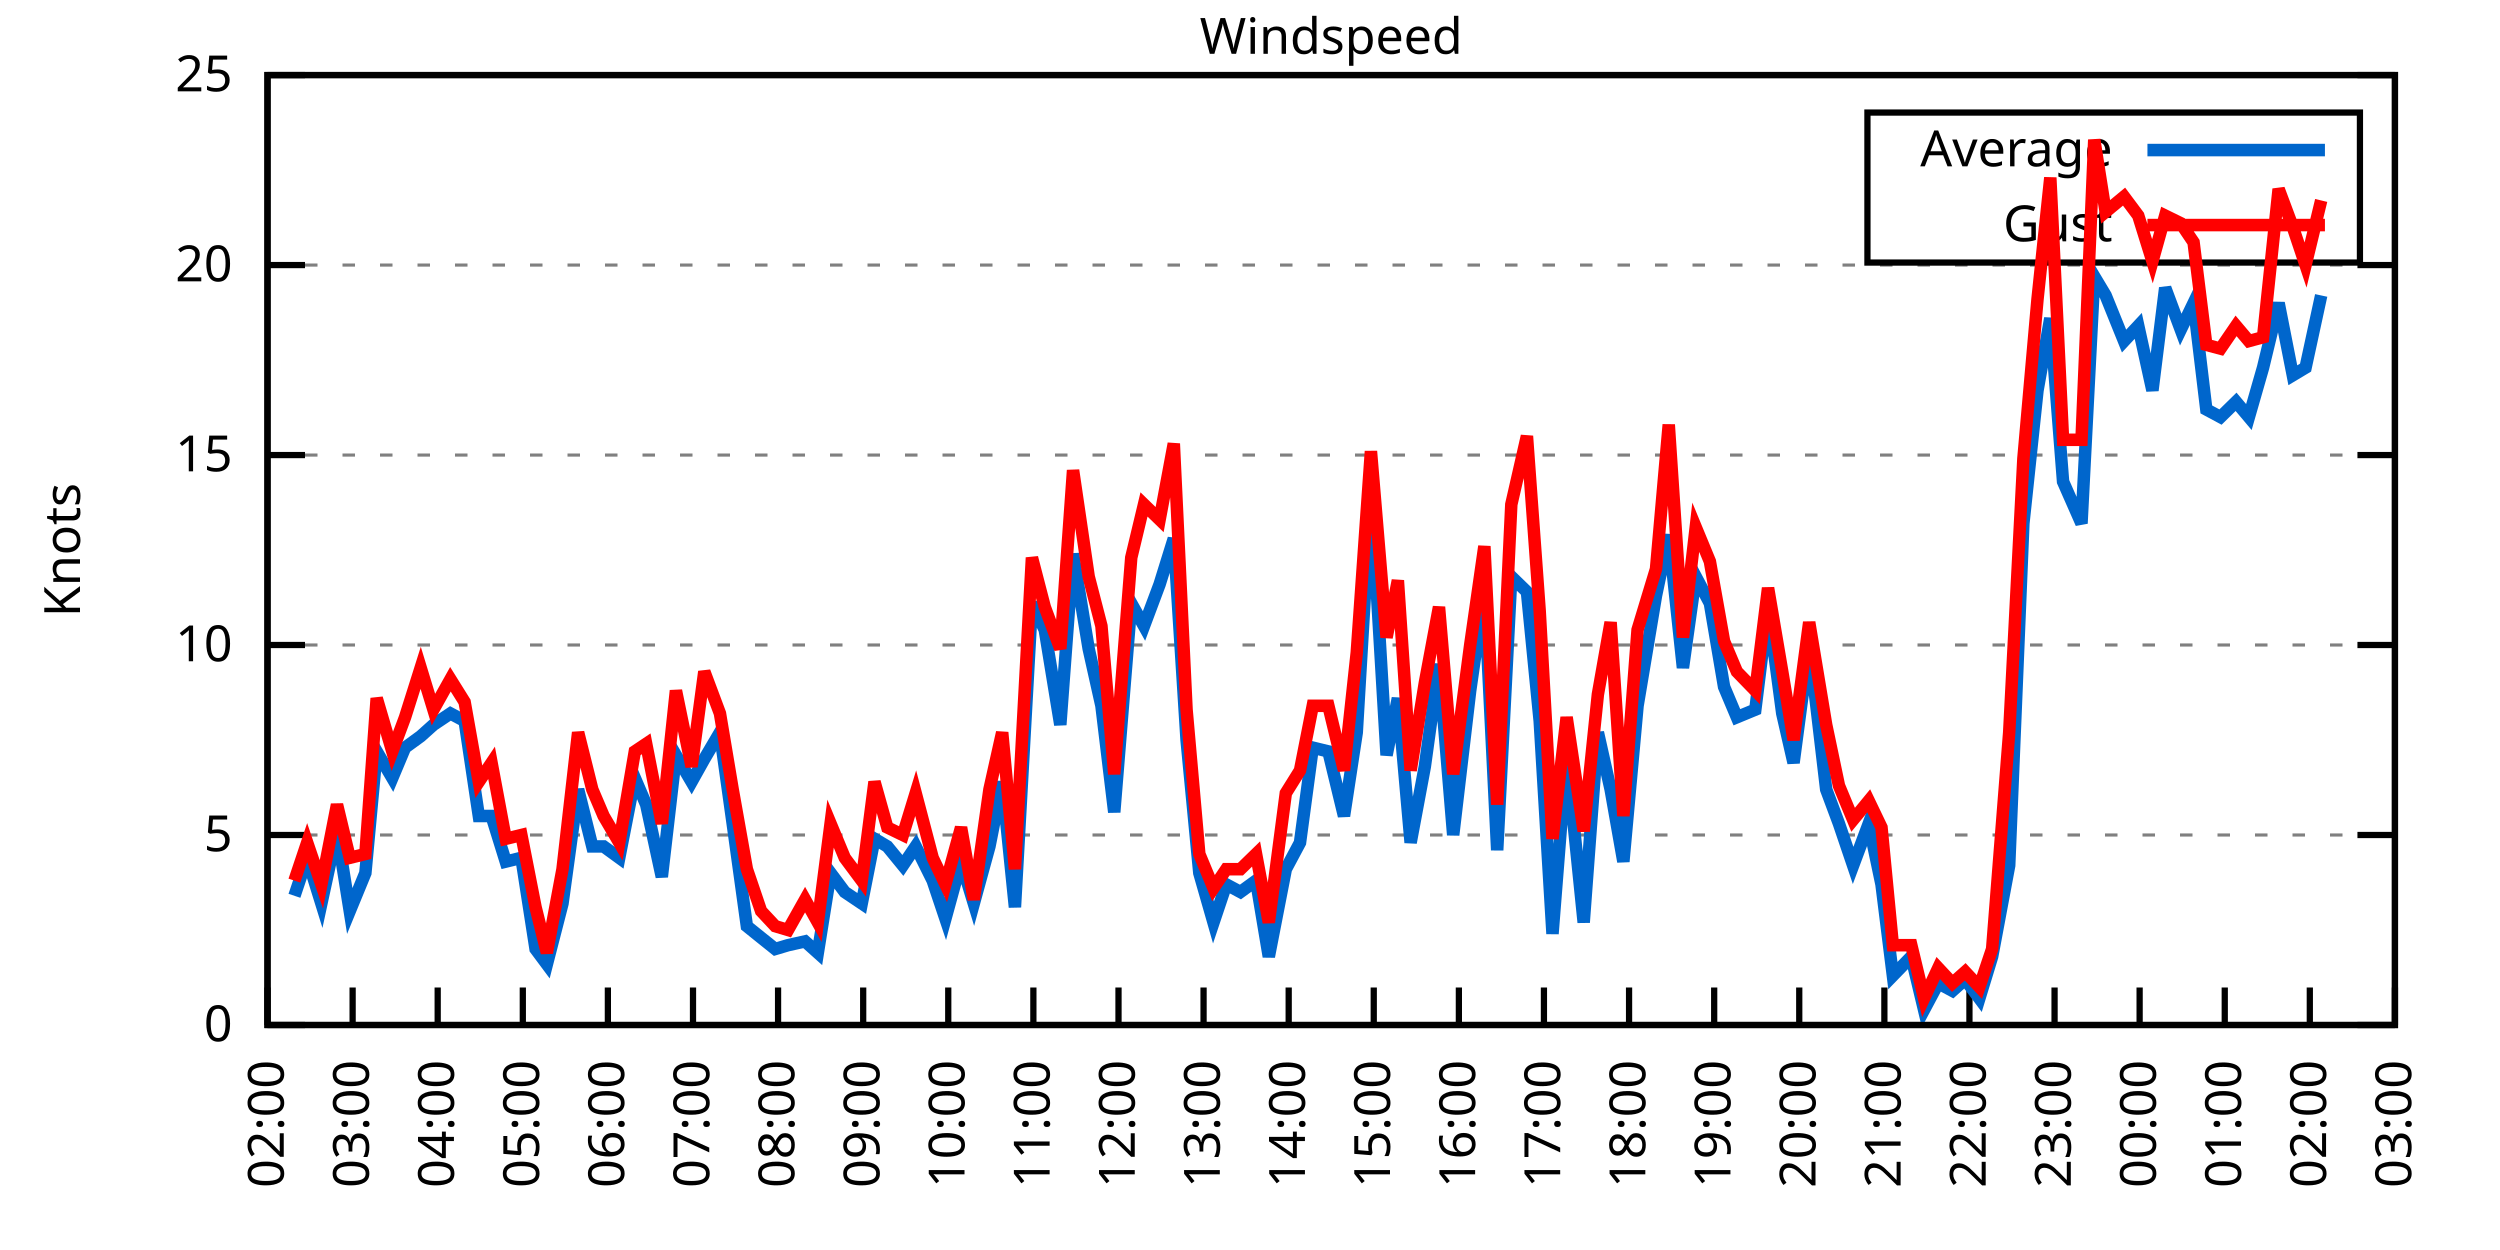
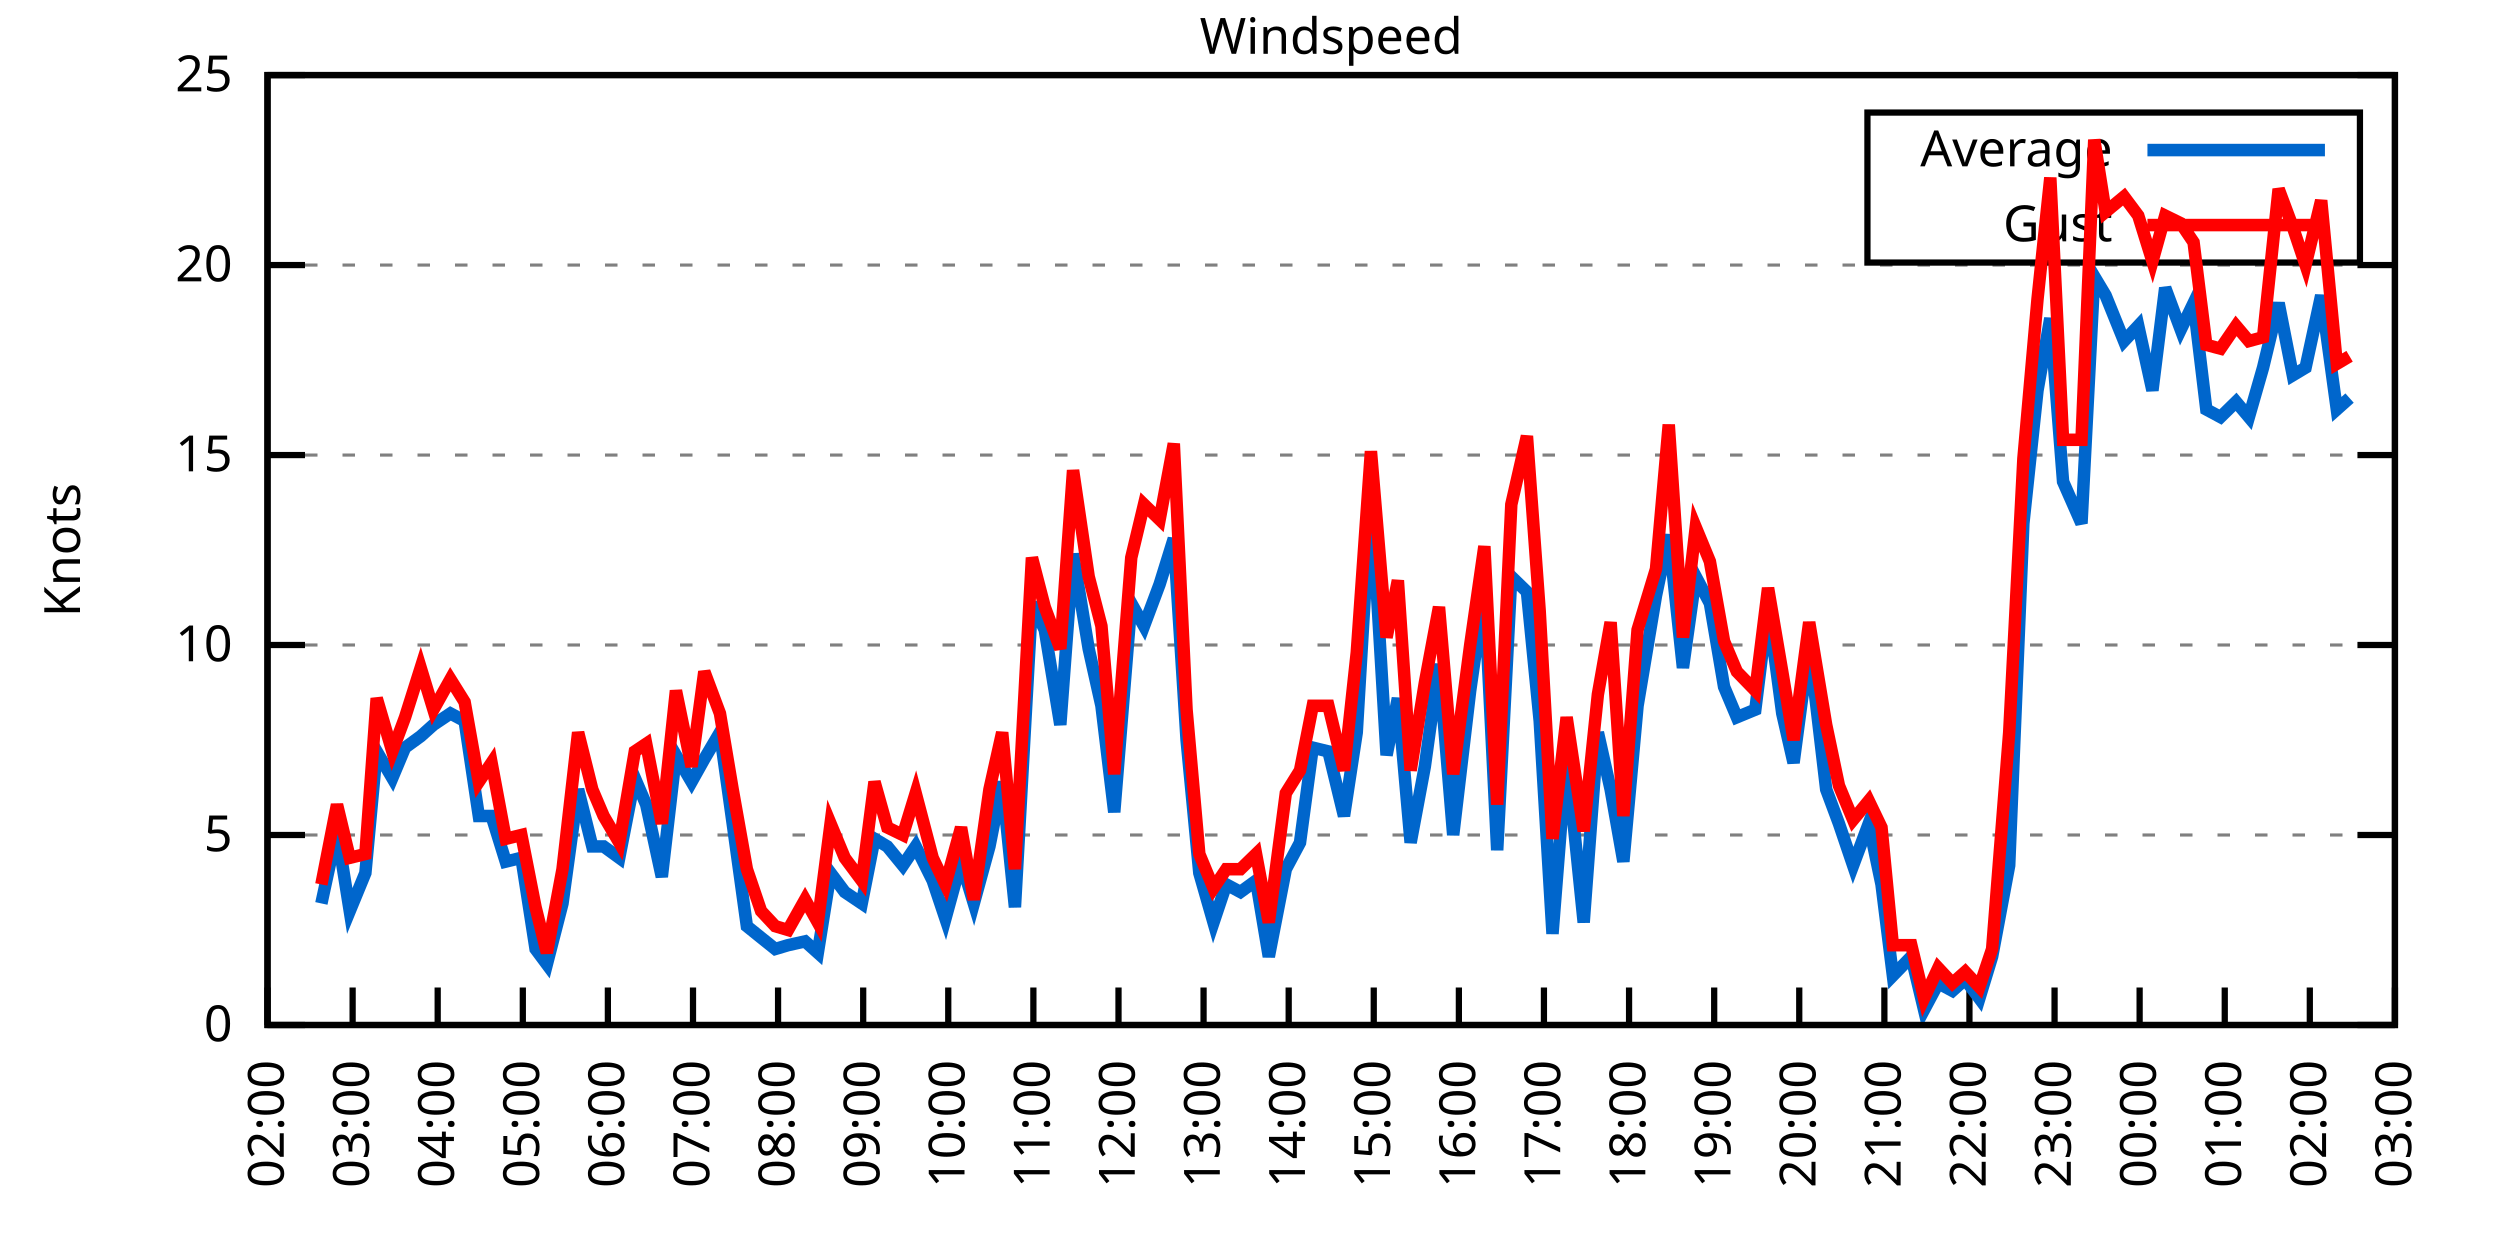
<svg xmlns="http://www.w3.org/2000/svg" xmlns:xlink="http://www.w3.org/1999/xlink" width="400" height="200" viewBox="0 0 400 200">
  <g id="gnuplot_canvas">
    <rect x="0" y="0" width="400" height="200" fill="none" />
    <defs>
      <circle id="gpDot" r="0.5" stroke-width="0.5" stroke="currentColor" />
      <path id="gpPt0" stroke-width="0.333" stroke="currentColor" d="M-1,0 h2 M0,-1 v2" />
      <path id="gpPt1" stroke-width="0.333" stroke="currentColor" d="M-1,-1 L1,1 M1,-1 L-1,1" />
      <path id="gpPt2" stroke-width="0.333" stroke="currentColor" d="M-1,0 L1,0 M0,-1 L0,1 M-1,-1 L1,1 M-1,1 L1,-1" />
      <rect id="gpPt3" stroke-width="0.333" stroke="currentColor" x="-1" y="-1" width="2" height="2" />
      <rect id="gpPt4" stroke-width="0.333" stroke="currentColor" fill="currentColor" x="-1" y="-1" width="2" height="2" />
      <circle id="gpPt5" stroke-width="0.333" stroke="currentColor" cx="0" cy="0" r="1" />
      <use xlink:href="#gpPt5" id="gpPt6" fill="currentColor" stroke="none" />
      <path id="gpPt7" stroke-width="0.333" stroke="currentColor" d="M0,-1.33 L-1.33,0.67 L1.33,0.67 z" />
      <use xlink:href="#gpPt7" id="gpPt8" fill="currentColor" stroke="none" />
      <use xlink:href="#gpPt7" id="gpPt9" stroke="currentColor" transform="rotate(180)" />
      <use xlink:href="#gpPt9" id="gpPt10" fill="currentColor" stroke="none" />
      <use xlink:href="#gpPt3" id="gpPt11" stroke="currentColor" transform="rotate(45)" />
      <use xlink:href="#gpPt11" id="gpPt12" fill="currentColor" stroke="none" />
      <path id="gpPt13" stroke-width="0.333" stroke="currentColor" d="M0,1.330 L1.265,0.411 L0.782,-1.067 L-0.782,-1.076 L-1.265,0.411 z" />
      <use xlink:href="#gpPt13" id="gpPt14" fill="currentColor" stroke="none" />
      <filter id="textbox" filterUnits="objectBoundingBox" x="0" y="0" height="1" width="1">
        <feFlood flood-color="white" flood-opacity="1" result="bgnd" />
        <feComposite in="SourceGraphic" in2="bgnd" operator="atop" />
      </filter>
      <filter id="greybox" filterUnits="objectBoundingBox" x="0" y="0" height="1" width="1">
        <feFlood flood-color="lightgrey" flood-opacity="1" result="grey" />
        <feComposite in="SourceGraphic" in2="grey" operator="atop" />
      </filter>
    </defs>
    <g fill="none" color="white" stroke="currentColor" stroke-width="1.00" stroke-linecap="butt" stroke-linejoin="miter">
</g>
    <g fill="none" color="black" stroke="currentColor" stroke-width="1.00" stroke-linecap="butt" stroke-linejoin="miter">
      <g stroke="none" shape-rendering="crispEdges">
        <polygon fill="rgb(255, 255, 255)" points="42.80,164.00 383.18,164.00 383.18,12.02 42.80,12.02 " />
      </g>
    </g>
    <g fill="none" color="black" stroke="currentColor" stroke-width="1.00" stroke-linecap="butt" stroke-linejoin="miter">
</g>
    <g fill="none" color="black" stroke="black" stroke-width="0.50" stroke-linecap="butt" stroke-linejoin="miter">
</g>
    <g fill="none" color="gray" stroke="currentColor" stroke-width="0.50" stroke-linecap="butt" stroke-linejoin="miter">
      <path stroke="gray" stroke-dasharray="2,4" class="gridline" d="M42.80,164.00 L383.19,164.00  " />
    </g>
    <g fill="none" color="gray" stroke="gray" stroke-width="1.00" stroke-linecap="butt" stroke-linejoin="miter">
</g>
    <g fill="none" color="black" stroke="currentColor" stroke-width="1.00" stroke-linecap="butt" stroke-linejoin="miter">
      <path stroke="black" d="M42.80,164.00 L48.80,164.00 M383.19,164.00 L377.19,164.00  " />
      <g transform="translate(37.20,166.60)" stroke="none" fill="black" font-family="Sans" font-size="8.00" text-anchor="end">
        <text>
          <tspan font-family="Sans"> 0</tspan>
        </text>
      </g>
    </g>
    <g fill="none" color="black" stroke="currentColor" stroke-width="1.00" stroke-linecap="butt" stroke-linejoin="miter">
</g>
    <g fill="none" color="black" stroke="black" stroke-width="0.50" stroke-linecap="butt" stroke-linejoin="miter">
</g>
    <g fill="none" color="gray" stroke="currentColor" stroke-width="0.50" stroke-linecap="butt" stroke-linejoin="miter">
      <path stroke="gray" stroke-dasharray="2,4" class="gridline" d="M42.80,133.60 L383.19,133.60  " />
    </g>
    <g fill="none" color="gray" stroke="gray" stroke-width="1.00" stroke-linecap="butt" stroke-linejoin="miter">
</g>
    <g fill="none" color="black" stroke="currentColor" stroke-width="1.00" stroke-linecap="butt" stroke-linejoin="miter">
      <path stroke="black" d="M42.80,133.60 L48.80,133.60 M383.19,133.60 L377.19,133.60  " />
      <g transform="translate(37.20,136.20)" stroke="none" fill="black" font-family="Sans" font-size="8.00" text-anchor="end">
        <text>
          <tspan font-family="Sans"> 5</tspan>
        </text>
      </g>
    </g>
    <g fill="none" color="black" stroke="currentColor" stroke-width="1.00" stroke-linecap="butt" stroke-linejoin="miter">
</g>
    <g fill="none" color="black" stroke="black" stroke-width="0.50" stroke-linecap="butt" stroke-linejoin="miter">
</g>
    <g fill="none" color="gray" stroke="currentColor" stroke-width="0.50" stroke-linecap="butt" stroke-linejoin="miter">
      <path stroke="gray" stroke-dasharray="2,4" class="gridline" d="M42.80,103.20 L383.19,103.20  " />
    </g>
    <g fill="none" color="gray" stroke="gray" stroke-width="1.00" stroke-linecap="butt" stroke-linejoin="miter">
</g>
    <g fill="none" color="black" stroke="currentColor" stroke-width="1.00" stroke-linecap="butt" stroke-linejoin="miter">
      <path stroke="black" d="M42.80,103.20 L48.80,103.20 M383.19,103.20 L377.19,103.20  " />
      <g transform="translate(37.20,105.80)" stroke="none" fill="black" font-family="Sans" font-size="8.00" text-anchor="end">
        <text>
          <tspan font-family="Sans"> 10</tspan>
        </text>
      </g>
    </g>
    <g fill="none" color="black" stroke="currentColor" stroke-width="1.00" stroke-linecap="butt" stroke-linejoin="miter">
</g>
    <g fill="none" color="black" stroke="black" stroke-width="0.50" stroke-linecap="butt" stroke-linejoin="miter">
</g>
    <g fill="none" color="gray" stroke="currentColor" stroke-width="0.50" stroke-linecap="butt" stroke-linejoin="miter">
      <path stroke="gray" stroke-dasharray="2,4" class="gridline" d="M42.80,72.81 L383.19,72.81  " />
    </g>
    <g fill="none" color="gray" stroke="gray" stroke-width="1.00" stroke-linecap="butt" stroke-linejoin="miter">
</g>
    <g fill="none" color="black" stroke="currentColor" stroke-width="1.00" stroke-linecap="butt" stroke-linejoin="miter">
      <path stroke="black" d="M42.80,72.81 L48.80,72.81 M383.19,72.81 L377.19,72.81  " />
      <g transform="translate(37.20,75.41)" stroke="none" fill="black" font-family="Sans" font-size="8.00" text-anchor="end">
        <text>
          <tspan font-family="Sans"> 15</tspan>
        </text>
      </g>
    </g>
    <g fill="none" color="black" stroke="currentColor" stroke-width="1.00" stroke-linecap="butt" stroke-linejoin="miter">
</g>
    <g fill="none" color="black" stroke="black" stroke-width="0.50" stroke-linecap="butt" stroke-linejoin="miter">
</g>
    <g fill="none" color="gray" stroke="currentColor" stroke-width="0.50" stroke-linecap="butt" stroke-linejoin="miter">
      <path stroke="gray" stroke-dasharray="2,4" class="gridline" d="M42.80,42.41 L383.19,42.41  " />
    </g>
    <g fill="none" color="gray" stroke="gray" stroke-width="1.00" stroke-linecap="butt" stroke-linejoin="miter">
</g>
    <g fill="none" color="black" stroke="currentColor" stroke-width="1.00" stroke-linecap="butt" stroke-linejoin="miter">
      <path stroke="black" d="M42.80,42.41 L48.80,42.41 M383.19,42.41 L377.19,42.41  " />
      <g transform="translate(37.20,45.01)" stroke="none" fill="black" font-family="Sans" font-size="8.00" text-anchor="end">
        <text>
          <tspan font-family="Sans"> 20</tspan>
        </text>
      </g>
    </g>
    <g fill="none" color="black" stroke="currentColor" stroke-width="1.00" stroke-linecap="butt" stroke-linejoin="miter">
</g>
    <g fill="none" color="black" stroke="black" stroke-width="0.50" stroke-linecap="butt" stroke-linejoin="miter">
</g>
    <g fill="none" color="gray" stroke="currentColor" stroke-width="0.50" stroke-linecap="butt" stroke-linejoin="miter">
      <path stroke="gray" stroke-dasharray="2,4" class="gridline" d="M42.80,12.01 L383.19,12.01  " />
    </g>
    <g fill="none" color="gray" stroke="gray" stroke-width="1.00" stroke-linecap="butt" stroke-linejoin="miter">
</g>
    <g fill="none" color="black" stroke="currentColor" stroke-width="1.00" stroke-linecap="butt" stroke-linejoin="miter">
      <path stroke="black" d="M42.80,12.01 L48.80,12.01 M383.19,12.01 L377.19,12.01  " />
      <g transform="translate(37.20,14.61)" stroke="none" fill="black" font-family="Sans" font-size="8.00" text-anchor="end">
        <text>
          <tspan font-family="Sans"> 25</tspan>
        </text>
      </g>
    </g>
    <g fill="none" color="black" stroke="currentColor" stroke-width="1.00" stroke-linecap="butt" stroke-linejoin="miter">
      <path stroke="black" d="M42.80,164.00 L42.80,158.00  " />
      <g transform="translate(45.40,169.60) rotate(270.00)" stroke="none" fill="black" font-family="Sans" font-size="8.00" text-anchor="end">
        <text>
          <tspan font-family="Sans">02:00</tspan>
        </text>
      </g>
    </g>
    <g fill="none" color="black" stroke="currentColor" stroke-width="1.00" stroke-linecap="butt" stroke-linejoin="miter">
      <path stroke="black" d="M56.42,164.00 L56.42,158.00  " />
      <g transform="translate(59.02,169.60) rotate(270.00)" stroke="none" fill="black" font-family="Sans" font-size="8.00" text-anchor="end">
        <text>
          <tspan font-family="Sans">03:00</tspan>
        </text>
      </g>
    </g>
    <g fill="none" color="black" stroke="currentColor" stroke-width="1.00" stroke-linecap="butt" stroke-linejoin="miter">
      <path stroke="black" d="M70.03,164.00 L70.03,158.00  " />
      <g transform="translate(72.63,169.60) rotate(270.00)" stroke="none" fill="black" font-family="Sans" font-size="8.00" text-anchor="end">
        <text>
          <tspan font-family="Sans">04:00</tspan>
        </text>
      </g>
    </g>
    <g fill="none" color="black" stroke="currentColor" stroke-width="1.00" stroke-linecap="butt" stroke-linejoin="miter">
      <path stroke="black" d="M83.65,164.00 L83.65,158.00  " />
      <g transform="translate(86.25,169.60) rotate(270.00)" stroke="none" fill="black" font-family="Sans" font-size="8.00" text-anchor="end">
        <text>
          <tspan font-family="Sans">05:00</tspan>
        </text>
      </g>
    </g>
    <g fill="none" color="black" stroke="currentColor" stroke-width="1.00" stroke-linecap="butt" stroke-linejoin="miter">
      <path stroke="black" d="M97.26,164.00 L97.26,158.00  " />
      <g transform="translate(99.86,169.60) rotate(270.00)" stroke="none" fill="black" font-family="Sans" font-size="8.00" text-anchor="end">
        <text>
          <tspan font-family="Sans">06:00</tspan>
        </text>
      </g>
    </g>
    <g fill="none" color="black" stroke="currentColor" stroke-width="1.00" stroke-linecap="butt" stroke-linejoin="miter">
      <path stroke="black" d="M110.88,164.00 L110.88,158.00  " />
      <g transform="translate(113.48,169.60) rotate(270.00)" stroke="none" fill="black" font-family="Sans" font-size="8.00" text-anchor="end">
        <text>
          <tspan font-family="Sans">07:00</tspan>
        </text>
      </g>
    </g>
    <g fill="none" color="black" stroke="currentColor" stroke-width="1.00" stroke-linecap="butt" stroke-linejoin="miter">
      <path stroke="black" d="M124.49,164.00 L124.49,158.00  " />
      <g transform="translate(127.09,169.60) rotate(270.00)" stroke="none" fill="black" font-family="Sans" font-size="8.00" text-anchor="end">
        <text>
          <tspan font-family="Sans">08:00</tspan>
        </text>
      </g>
    </g>
    <g fill="none" color="black" stroke="currentColor" stroke-width="1.00" stroke-linecap="butt" stroke-linejoin="miter">
      <path stroke="black" d="M138.11,164.00 L138.11,158.00  " />
      <g transform="translate(140.71,169.60) rotate(270.00)" stroke="none" fill="black" font-family="Sans" font-size="8.00" text-anchor="end">
        <text>
          <tspan font-family="Sans">09:00</tspan>
        </text>
      </g>
    </g>
    <g fill="none" color="black" stroke="currentColor" stroke-width="1.00" stroke-linecap="butt" stroke-linejoin="miter">
      <path stroke="black" d="M151.72,164.00 L151.72,158.00  " />
      <g transform="translate(154.32,169.60) rotate(270.00)" stroke="none" fill="black" font-family="Sans" font-size="8.00" text-anchor="end">
        <text>
          <tspan font-family="Sans">10:00</tspan>
        </text>
      </g>
    </g>
    <g fill="none" color="black" stroke="currentColor" stroke-width="1.00" stroke-linecap="butt" stroke-linejoin="miter">
      <path stroke="black" d="M165.34,164.00 L165.34,158.00  " />
      <g transform="translate(167.94,169.60) rotate(270.00)" stroke="none" fill="black" font-family="Sans" font-size="8.00" text-anchor="end">
        <text>
          <tspan font-family="Sans">11:00</tspan>
        </text>
      </g>
    </g>
    <g fill="none" color="black" stroke="currentColor" stroke-width="1.00" stroke-linecap="butt" stroke-linejoin="miter">
      <path stroke="black" d="M178.96,164.00 L178.96,158.00  " />
      <g transform="translate(181.56,169.60) rotate(270.00)" stroke="none" fill="black" font-family="Sans" font-size="8.00" text-anchor="end">
        <text>
          <tspan font-family="Sans">12:00</tspan>
        </text>
      </g>
    </g>
    <g fill="none" color="black" stroke="currentColor" stroke-width="1.00" stroke-linecap="butt" stroke-linejoin="miter">
      <path stroke="black" d="M192.57,164.00 L192.57,158.00  " />
      <g transform="translate(195.17,169.60) rotate(270.00)" stroke="none" fill="black" font-family="Sans" font-size="8.00" text-anchor="end">
        <text>
          <tspan font-family="Sans">13:00</tspan>
        </text>
      </g>
    </g>
    <g fill="none" color="black" stroke="currentColor" stroke-width="1.00" stroke-linecap="butt" stroke-linejoin="miter">
      <path stroke="black" d="M206.19,164.00 L206.19,158.00  " />
      <g transform="translate(208.79,169.60) rotate(270.00)" stroke="none" fill="black" font-family="Sans" font-size="8.00" text-anchor="end">
        <text>
          <tspan font-family="Sans">14:00</tspan>
        </text>
      </g>
    </g>
    <g fill="none" color="black" stroke="currentColor" stroke-width="1.00" stroke-linecap="butt" stroke-linejoin="miter">
      <path stroke="black" d="M219.80,164.00 L219.80,158.00  " />
      <g transform="translate(222.40,169.60) rotate(270.00)" stroke="none" fill="black" font-family="Sans" font-size="8.00" text-anchor="end">
        <text>
          <tspan font-family="Sans">15:00</tspan>
        </text>
      </g>
    </g>
    <g fill="none" color="black" stroke="currentColor" stroke-width="1.00" stroke-linecap="butt" stroke-linejoin="miter">
      <path stroke="black" d="M233.42,164.00 L233.42,158.00  " />
      <g transform="translate(236.02,169.60) rotate(270.00)" stroke="none" fill="black" font-family="Sans" font-size="8.00" text-anchor="end">
        <text>
          <tspan font-family="Sans">16:00</tspan>
        </text>
      </g>
    </g>
    <g fill="none" color="black" stroke="currentColor" stroke-width="1.00" stroke-linecap="butt" stroke-linejoin="miter">
      <path stroke="black" d="M247.03,164.00 L247.03,158.00  " />
      <g transform="translate(249.63,169.60) rotate(270.00)" stroke="none" fill="black" font-family="Sans" font-size="8.00" text-anchor="end">
        <text>
          <tspan font-family="Sans">17:00</tspan>
        </text>
      </g>
    </g>
    <g fill="none" color="black" stroke="currentColor" stroke-width="1.00" stroke-linecap="butt" stroke-linejoin="miter">
      <path stroke="black" d="M260.65,164.00 L260.65,158.00  " />
      <g transform="translate(263.25,169.60) rotate(270.00)" stroke="none" fill="black" font-family="Sans" font-size="8.00" text-anchor="end">
        <text>
          <tspan font-family="Sans">18:00</tspan>
        </text>
      </g>
    </g>
    <g fill="none" color="black" stroke="currentColor" stroke-width="1.00" stroke-linecap="butt" stroke-linejoin="miter">
      <path stroke="black" d="M274.27,164.00 L274.27,158.00  " />
      <g transform="translate(276.87,169.60) rotate(270.00)" stroke="none" fill="black" font-family="Sans" font-size="8.00" text-anchor="end">
        <text>
          <tspan font-family="Sans">19:00</tspan>
        </text>
      </g>
    </g>
    <g fill="none" color="black" stroke="currentColor" stroke-width="1.00" stroke-linecap="butt" stroke-linejoin="miter">
      <path stroke="black" d="M287.88,164.00 L287.88,158.00  " />
      <g transform="translate(290.48,169.60) rotate(270.00)" stroke="none" fill="black" font-family="Sans" font-size="8.00" text-anchor="end">
        <text>
          <tspan font-family="Sans">20:00</tspan>
        </text>
      </g>
    </g>
    <g fill="none" color="black" stroke="currentColor" stroke-width="1.00" stroke-linecap="butt" stroke-linejoin="miter">
      <path stroke="black" d="M301.50,164.00 L301.50,158.00  " />
      <g transform="translate(304.10,169.60) rotate(270.00)" stroke="none" fill="black" font-family="Sans" font-size="8.00" text-anchor="end">
        <text>
          <tspan font-family="Sans">21:00</tspan>
        </text>
      </g>
    </g>
    <g fill="none" color="black" stroke="currentColor" stroke-width="1.00" stroke-linecap="butt" stroke-linejoin="miter">
      <path stroke="black" d="M315.11,164.00 L315.11,158.00  " />
      <g transform="translate(317.71,169.60) rotate(270.00)" stroke="none" fill="black" font-family="Sans" font-size="8.00" text-anchor="end">
        <text>
          <tspan font-family="Sans">22:00</tspan>
        </text>
      </g>
    </g>
    <g fill="none" color="black" stroke="currentColor" stroke-width="1.00" stroke-linecap="butt" stroke-linejoin="miter">
      <path stroke="black" d="M328.73,164.00 L328.73,158.00  " />
      <g transform="translate(331.33,169.60) rotate(270.00)" stroke="none" fill="black" font-family="Sans" font-size="8.00" text-anchor="end">
        <text>
          <tspan font-family="Sans">23:00</tspan>
        </text>
      </g>
    </g>
    <g fill="none" color="black" stroke="currentColor" stroke-width="1.00" stroke-linecap="butt" stroke-linejoin="miter">
      <path stroke="black" d="M342.34,164.00 L342.34,158.00  " />
      <g transform="translate(344.94,169.60) rotate(270.00)" stroke="none" fill="black" font-family="Sans" font-size="8.00" text-anchor="end">
        <text>
          <tspan font-family="Sans">00:00</tspan>
        </text>
      </g>
    </g>
    <g fill="none" color="black" stroke="currentColor" stroke-width="1.00" stroke-linecap="butt" stroke-linejoin="miter">
      <path stroke="black" d="M355.96,164.00 L355.96,158.00  " />
      <g transform="translate(358.56,169.60) rotate(270.00)" stroke="none" fill="black" font-family="Sans" font-size="8.00" text-anchor="end">
        <text>
          <tspan font-family="Sans">01:00</tspan>
        </text>
      </g>
    </g>
    <g fill="none" color="black" stroke="currentColor" stroke-width="1.00" stroke-linecap="butt" stroke-linejoin="miter">
      <path stroke="black" d="M369.57,164.00 L369.57,158.00  " />
      <g transform="translate(372.17,169.60) rotate(270.00)" stroke="none" fill="black" font-family="Sans" font-size="8.00" text-anchor="end">
        <text>
          <tspan font-family="Sans">02:00</tspan>
        </text>
      </g>
    </g>
    <g fill="none" color="black" stroke="currentColor" stroke-width="1.00" stroke-linecap="butt" stroke-linejoin="miter">
      <path stroke="black" d="M383.19,164.00 L383.19,158.00  " />
      <g transform="translate(385.79,169.60) rotate(270.00)" stroke="none" fill="black" font-family="Sans" font-size="8.00" text-anchor="end">
        <text>
          <tspan font-family="Sans">03:00</tspan>
        </text>
      </g>
    </g>
    <g fill="none" color="black" stroke="currentColor" stroke-width="1.00" stroke-linecap="butt" stroke-linejoin="miter">
</g>
    <g fill="none" color="black" stroke="currentColor" stroke-width="1.00" stroke-linecap="butt" stroke-linejoin="miter">
      <path stroke="black" d="M42.80,12.01 L42.80,164.00 L383.19,164.00 L383.19,12.01 L42.80,12.01 Z  " />
    </g>
    <g fill="none" color="black" stroke="currentColor" stroke-width="1.00" stroke-linecap="butt" stroke-linejoin="miter">
</g>
    <g fill="none" color="black" stroke="currentColor" stroke-width="1.00" stroke-linecap="butt" stroke-linejoin="miter">
      <path stroke="black" d="M298.79,42.01 L298.79,18.01 L377.59,18.01 L377.59,42.01 L298.79,42.01 Z  " />
    </g>
    <g id="Windspeed_plot_1">
      <g fill="none" color="white" stroke="black" stroke-width="2.00" stroke-linecap="butt" stroke-linejoin="miter">
</g>
      <g fill="none" color="black" stroke="currentColor" stroke-width="2.00" stroke-linecap="butt" stroke-linejoin="miter">
        <g transform="translate(337.99,26.61)" stroke="none" fill="black" font-family="Sans" font-size="8.00" text-anchor="end">
          <text>
            <tspan font-family="Sans">Average</tspan>
          </text>
        </g>
      </g>
      <g fill="none" color="black" stroke="currentColor" stroke-width="2.00" stroke-linecap="butt" stroke-linejoin="miter">
-         <path stroke="rgb(  0, 102, 204)" d="M343.59,24.01 L371.99,24.01 M47.11,143.33 L49.15,137.25 L51.42,144.55 L53.92,132.99 L55.96,145.76 L58.46,139.68   L60.27,120.23 L62.77,124.48 L64.81,119.62 L67.31,117.80 L69.35,115.97 L72.07,114.15 L74.34,115.36 L76.61,130.56   L78.65,130.56 L80.92,137.86 L83.42,137.25 L85.69,151.84 L87.50,154.27 L90.00,144.55 L92.50,126.31 L94.77,135.43   L96.58,135.43 L99.08,137.25 L101.57,124.48 L103.39,128.74 L105.89,140.29 L108.15,120.83 L110.65,125.09 L112.69,121.44   L115.19,117.19 L117.23,131.78 L119.50,148.19 L121.77,150.02 L124.04,151.84 L126.08,151.23 L128.81,150.62 L130.85,152.45   L132.89,139.68 L135.16,142.72 L137.88,144.55 L139.92,134.21 L141.97,135.43 L144.46,138.47 L146.51,135.43 L149.23,140.90   L151.27,146.98 L153.77,137.86 L155.81,144.55 L158.31,135.43 L160.35,125.09 L162.39,145.15 L165.11,96.52 L167.16,100.77   L169.65,115.97 L171.69,88.61 L174.19,103.81 L176.23,112.93 L178.28,129.95 L181.00,96.52 L183.04,100.16 L185.54,93.48   L187.81,86.18 L189.85,118.40 L191.89,139.68 L194.16,147.59 L196.20,141.51 L198.47,142.72 L200.97,140.90 L203.01,153.06   L205.73,139.07 L208.00,134.82 L210.04,119.62 L212.54,120.23 L215.04,130.56 L217.08,117.19 L219.35,78.89 L221.85,120.83   L223.66,111.72 L225.70,134.82 L227.97,122.66 L230.24,106.24 L232.51,133.60 L235.23,110.50 L237.50,94.69 L239.55,136.03   L241.81,92.26 L244.31,94.69 L246.35,115.36 L248.40,149.41 L250.66,120.83 L253.39,147.59 L255.66,117.19 L257.70,126.31   L259.74,137.86 L262.01,112.93 L264.96,95.30 L267.00,85.57 L269.27,106.85 L271.32,92.26 L273.58,96.52 L275.85,109.89   L277.90,114.76 L280.85,113.54 L282.89,97.12 L285.16,114.15 L286.97,122.05 L289.47,103.20 L292.19,126.31 L294.23,131.78   L296.50,138.47 L299.00,131.78 L301.04,141.51 L302.86,156.10 L305.81,153.06 L307.85,161.57 L310.12,157.31 L312.39,158.53   L314.43,156.70 L316.70,159.74 L318.74,153.06 L321.47,138.47 L323.74,83.75 L326.00,62.47 L328.05,50.92 L330.09,77.06   L333.04,83.75 L335.08,44.23 L336.90,47.27 L339.85,54.57 L342.12,52.14 L344.39,62.47 L346.43,46.06 L348.92,52.74   L350.97,48.49 L353.01,65.51 L355.28,66.73 L357.77,64.29 L359.82,66.73 L362.09,58.82 L364.58,48.49 L366.85,60.04   L368.89,58.82 L371.39,47.27  " />
+         <path stroke="rgb(  0, 102, 204)" d="M343.59,24.01 L371.99,24.01 M51.42,144.55 L53.92,132.99 L55.96,145.76 L58.46,139.68 L60.27,120.23 L62.77,124.48   L64.81,119.62 L67.31,117.80 L69.35,115.97 L72.07,114.15 L74.34,115.36 L76.61,130.56 L78.65,130.56 L80.92,137.86   L83.42,137.25 L85.69,151.84 L87.50,154.27 L90.00,144.55 L92.50,126.31 L94.77,135.43 L96.58,135.43 L99.08,137.25   L101.57,124.48 L103.39,128.74 L105.89,140.29 L108.15,120.83 L110.65,125.09 L112.69,121.44 L115.19,117.19 L117.23,131.78   L119.50,148.19 L121.77,150.02 L124.04,151.84 L126.08,151.23 L128.81,150.62 L130.85,152.45 L132.89,139.68 L135.16,142.72   L137.88,144.55 L139.92,134.21 L141.97,135.43 L144.46,138.47 L146.51,135.43 L149.23,140.90 L151.27,146.98 L153.77,137.86   L155.81,144.55 L158.31,135.43 L160.35,125.09 L162.39,145.15 L165.11,96.52 L167.16,100.77 L169.65,115.97 L171.69,88.61   L174.19,103.81 L176.23,112.93 L178.28,129.95 L181.00,96.52 L183.04,100.16 L185.54,93.48 L187.81,86.18 L189.85,118.40   L191.89,139.68 L194.16,147.59 L196.20,141.51 L198.47,142.72 L200.97,140.90 L203.01,153.06 L205.73,139.07 L208.00,134.82   L210.04,119.62 L212.54,120.23 L215.04,130.56 L217.08,117.19 L219.35,78.89 L221.85,120.83 L223.66,111.72 L225.70,134.82   L227.97,122.66 L230.24,106.24 L232.51,133.60 L235.23,110.50 L237.50,94.69 L239.55,136.03 L241.81,92.26 L244.31,94.69   L246.35,115.36 L248.40,149.41 L250.66,120.83 L253.39,147.59 L255.66,117.19 L257.70,126.31 L259.74,137.86 L262.01,112.93   L264.96,95.30 L267.00,85.57 L269.27,106.85 L271.32,92.26 L273.58,96.52 L275.85,109.89 L277.90,114.76 L280.85,113.54   L282.89,97.12 L285.16,114.15 L286.97,122.05 L289.47,103.20 L292.19,126.31 L294.23,131.78 L296.50,138.47 L299.00,131.78   L301.04,141.51 L302.86,156.10 L305.81,153.06 L307.85,161.57 L310.12,157.31 L312.39,158.53 L314.43,156.70 L316.70,159.74   L318.74,153.06 L321.47,138.47 L323.74,83.75 L326.00,62.47 L328.05,50.92 L330.09,77.06 L333.04,83.75 L335.08,44.23   L336.90,47.27 L339.85,54.57 L342.12,52.14 L344.39,62.47 L346.43,46.06 L348.92,52.74 L350.97,48.49 L353.01,65.51   L355.28,66.73 L357.77,64.29 L359.82,66.73 L362.09,58.82 L364.58,48.49 L366.85,60.04 L368.89,58.82 L371.39,47.27   L373.89,65.51 L375.93,63.69  " />
      </g>
    </g>
    <g id="Windspeed_plot_2">
      <g fill="none" color="black" stroke="currentColor" stroke-width="2.00" stroke-linecap="butt" stroke-linejoin="miter">
        <g transform="translate(337.99,38.61)" stroke="none" fill="black" font-family="Sans" font-size="8.00" text-anchor="end">
          <text>
            <tspan font-family="Sans">Gust</tspan>
          </text>
        </g>
      </g>
      <g fill="none" color="black" stroke="currentColor" stroke-width="2.00" stroke-linecap="butt" stroke-linejoin="miter">
-         <path stroke="rgb(255,   0,   0)" d="M343.59,36.01 L371.99,36.01 M47.11,140.90 L49.15,134.82 L51.42,141.51 L53.92,128.74 L55.96,137.25 L58.46,136.64   L60.27,111.72 L62.77,120.23 L64.81,114.76 L67.31,106.85 L69.35,113.54 L72.07,108.68 L74.34,112.32 L76.61,125.09   L78.65,122.05 L80.92,134.21 L83.42,133.60 L85.69,145.15 L87.50,152.45 L90.00,139.07 L92.50,117.19 L94.77,126.31   L96.58,130.56 L99.08,134.82 L101.57,120.23 L103.39,119.01 L105.89,131.78 L108.15,110.50 L110.65,122.66 L112.69,107.46   L115.19,114.15 L117.23,126.31 L119.50,139.07 L121.77,145.76 L124.04,148.19 L126.08,148.80 L128.81,143.94 L130.85,147.59   L132.89,131.78 L135.16,137.25 L137.88,140.90 L139.92,125.09 L141.97,132.39 L144.46,133.60 L146.51,126.91 L149.23,137.25   L151.27,141.51 L153.77,132.39 L155.81,143.94 L158.31,126.31 L160.35,117.19 L162.39,139.07 L165.11,89.22 L167.16,97.12   L169.65,103.81 L171.69,75.24 L174.19,92.26 L176.23,100.16 L178.28,123.87 L181.00,89.22 L183.04,80.71 L185.54,83.14   L187.81,70.98 L189.85,113.54 L191.89,136.64 L194.16,142.11 L196.20,139.07 L198.47,139.07 L200.97,136.64 L203.01,147.59   L205.73,126.91 L208.00,123.27 L210.04,112.93 L212.54,112.93 L215.04,123.27 L217.08,104.42 L219.35,72.20 L221.85,101.99   L223.66,92.87 L225.70,123.27 L227.97,109.28 L230.24,97.12 L232.51,123.87 L235.23,103.20 L237.50,87.40 L239.55,128.74   L241.81,80.71 L244.31,69.77 L246.35,97.73 L248.40,134.21 L250.66,114.76 L253.39,132.99 L255.66,111.11 L257.70,99.56   L259.74,130.56 L262.01,100.77 L264.96,91.04 L267.00,67.94 L269.27,101.99 L271.32,84.36 L273.58,89.83 L275.85,102.60   L277.90,107.46 L280.85,110.50 L282.89,94.08 L285.16,107.46 L286.97,118.40 L289.47,99.56 L292.19,115.97 L294.23,125.70   L296.50,131.17 L299.00,128.13 L301.04,132.39 L302.86,151.23 L305.81,151.23 L307.85,159.74 L310.12,154.88 L312.39,157.31   L314.43,155.49 L316.70,157.92 L318.74,151.84 L321.47,117.19 L323.74,73.41 L326.00,47.88 L328.05,28.42 L330.09,70.37   L333.04,70.37 L335.08,22.35 L336.90,33.90 L339.85,31.46 L342.12,34.50 L344.39,41.80 L346.43,34.50 L348.92,35.72   L350.97,38.76 L353.01,55.18 L355.28,55.78 L357.77,52.14 L359.82,54.57 L362.09,53.96 L364.58,30.25 L366.85,36.33   L368.89,42.41 L371.39,32.07  " />
+         <path stroke="rgb(255,   0,   0)" d="M343.59,36.01 L371.99,36.01 M51.42,141.51 L53.92,128.74 L55.96,137.25 L58.46,136.64 L60.27,111.72 L62.77,120.23   L64.81,114.76 L67.31,106.85 L69.35,113.54 L72.07,108.68 L74.34,112.32 L76.61,125.09 L78.65,122.05 L80.92,134.21   L83.42,133.60 L85.69,145.15 L87.50,152.45 L90.00,139.07 L92.50,117.19 L94.77,126.31 L96.58,130.56 L99.08,134.82   L101.57,120.23 L103.39,119.01 L105.89,131.78 L108.15,110.50 L110.65,122.66 L112.69,107.46 L115.19,114.15 L117.23,126.31   L119.50,139.07 L121.77,145.76 L124.04,148.19 L126.08,148.80 L128.81,143.94 L130.85,147.59 L132.89,131.78 L135.16,137.25   L137.88,140.90 L139.92,125.09 L141.97,132.39 L144.46,133.60 L146.51,126.91 L149.23,137.25 L151.27,141.51 L153.77,132.39   L155.81,143.94 L158.31,126.31 L160.35,117.19 L162.39,139.07 L165.11,89.22 L167.16,97.12 L169.65,103.81 L171.69,75.24   L174.19,92.26 L176.23,100.16 L178.28,123.87 L181.00,89.22 L183.04,80.71 L185.54,83.14 L187.81,70.98 L189.85,113.54   L191.89,136.64 L194.16,142.11 L196.20,139.07 L198.47,139.07 L200.97,136.64 L203.01,147.59 L205.73,126.91 L208.00,123.27   L210.04,112.93 L212.54,112.93 L215.04,123.27 L217.08,104.42 L219.35,72.20 L221.85,101.99 L223.66,92.87 L225.70,123.27   L227.97,109.28 L230.24,97.12 L232.51,123.87 L235.23,103.20 L237.50,87.40 L239.55,128.74 L241.81,80.71 L244.31,69.77   L246.35,97.73 L248.40,134.21 L250.66,114.76 L253.39,132.99 L255.66,111.11 L257.70,99.56 L259.74,130.56 L262.01,100.77   L264.96,91.04 L267.00,67.94 L269.27,101.99 L271.32,84.36 L273.58,89.83 L275.85,102.60 L277.90,107.46 L280.85,110.50   L282.89,94.08 L285.16,107.46 L286.97,118.40 L289.47,99.56 L292.19,115.97 L294.23,125.70 L296.50,131.17 L299.00,128.13   L301.04,132.39 L302.86,151.23 L305.81,151.23 L307.85,159.74 L310.12,154.88 L312.39,157.31 L314.43,155.49 L316.70,157.92   L318.74,151.84 L321.47,117.19 L323.74,73.41 L326.00,47.88 L328.05,28.42 L330.09,70.37 L333.04,70.37 L335.08,22.35   L336.90,33.90 L339.85,31.46 L342.12,34.50 L344.39,41.80 L346.43,34.50 L348.92,35.72 L350.97,38.76 L353.01,55.18   L355.28,55.78 L357.77,52.14 L359.82,54.57 L362.09,53.96 L364.58,30.25 L366.85,36.33 L368.89,42.41 L371.39,32.07   L373.89,58.21 L375.93,57.00  " />
      </g>
    </g>
    <g fill="none" color="black" stroke="currentColor" stroke-width="2.00" stroke-linecap="butt" stroke-linejoin="miter">
</g>
    <g fill="none" color="black" stroke="black" stroke-width="1.00" stroke-linecap="butt" stroke-linejoin="miter">
</g>
    <g fill="none" color="black" stroke="currentColor" stroke-width="1.00" stroke-linecap="butt" stroke-linejoin="miter">
      <path stroke="black" d="M42.80,12.01 L42.80,164.00 L383.19,164.00 L383.19,12.01 L42.80,12.01 Z  " />
      <g transform="translate(12.80,88.01) rotate(270.00)" stroke="none" fill="black" font-family="Sans" font-size="8.00" text-anchor="middle">
        <text>
          <tspan font-family="Sans">Knots</tspan>
        </text>
      </g>
    </g>
    <g fill="none" color="black" stroke="currentColor" stroke-width="1.00" stroke-linecap="butt" stroke-linejoin="miter">
</g>
    <g fill="none" color="black" stroke="currentColor" stroke-width="1.00" stroke-linecap="butt" stroke-linejoin="miter">
      <g transform="translate(212.99,8.61)" stroke="none" fill="black" font-family="Sans" font-size="8.00" text-anchor="middle">
        <text>
          <tspan font-family="Sans">Windspeed</tspan>
        </text>
      </g>
    </g>
    <g fill="none" color="black" stroke="currentColor" stroke-width="1.00" stroke-linecap="butt" stroke-linejoin="miter">
</g>
  </g>
</svg>
